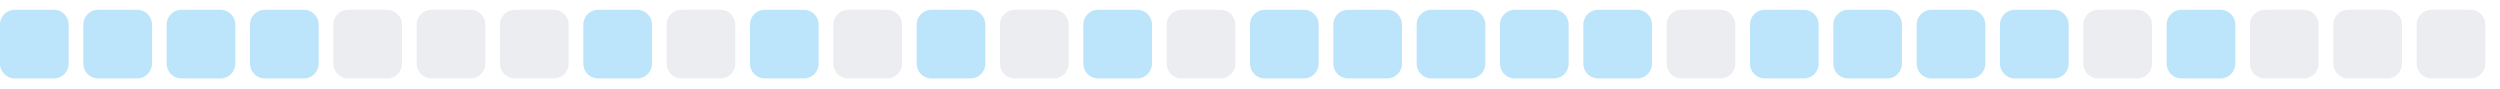
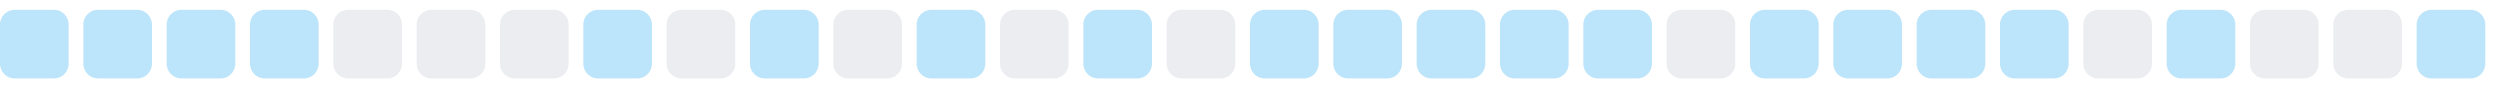
<svg xmlns="http://www.w3.org/2000/svg" width="255" height="9">
  <style>
        .level0 { fill: #ebedf0; }
        .level1 { fill: #bce4fa; }
        .level2 { fill: #75c7f7; }
        .level3 { fill: #30a9f2; }
        .level4 { fill: #008ee6; }
        @media (prefers-color-scheme: dark) {
          .level0 { fill: #161b22; }
          .level1 { fill: #0b3b5c; }
          .level2 { fill: #0a6299; }
          .level3 { fill: #008ee6; }
          .level4 { fill: #5bc4ff; }
        }
      </style>
  <rect x="0.0" y="1" width="7" height="7" rx="1.5" ry="1.5" class="level1" />
  <rect x="8.5" y="1" width="7" height="7" rx="1.5" ry="1.5" class="level1" />
  <rect x="17.0" y="1" width="7" height="7" rx="1.5" ry="1.5" class="level1" />
  <rect x="25.5" y="1" width="7" height="7" rx="1.5" ry="1.5" class="level1" />
  <rect x="34.0" y="1" width="7" height="7" rx="1.5" ry="1.5" class="level0" />
  <rect x="42.5" y="1" width="7" height="7" rx="1.5" ry="1.5" class="level0" />
  <rect x="51.0" y="1" width="7" height="7" rx="1.5" ry="1.5" class="level0" />
  <rect x="59.5" y="1" width="7" height="7" rx="1.5" ry="1.5" class="level1" />
  <rect x="68.0" y="1" width="7" height="7" rx="1.5" ry="1.5" class="level0" />
  <rect x="76.5" y="1" width="7" height="7" rx="1.5" ry="1.5" class="level1" />
  <rect x="85.0" y="1" width="7" height="7" rx="1.5" ry="1.5" class="level0" />
  <rect x="93.5" y="1" width="7" height="7" rx="1.5" ry="1.5" class="level1" />
  <rect x="102.0" y="1" width="7" height="7" rx="1.5" ry="1.5" class="level0" />
  <rect x="110.5" y="1" width="7" height="7" rx="1.5" ry="1.5" class="level1" />
  <rect x="119.0" y="1" width="7" height="7" rx="1.5" ry="1.5" class="level0" />
  <rect x="127.5" y="1" width="7" height="7" rx="1.5" ry="1.5" class="level1" />
  <rect x="136.0" y="1" width="7" height="7" rx="1.5" ry="1.5" class="level1" />
  <rect x="144.5" y="1" width="7" height="7" rx="1.5" ry="1.5" class="level1" />
  <rect x="153.0" y="1" width="7" height="7" rx="1.5" ry="1.5" class="level1" />
  <rect x="161.5" y="1" width="7" height="7" rx="1.5" ry="1.5" class="level1" />
  <rect x="170.0" y="1" width="7" height="7" rx="1.5" ry="1.5" class="level0" />
  <rect x="178.5" y="1" width="7" height="7" rx="1.5" ry="1.5" class="level1" />
  <rect x="187.0" y="1" width="7" height="7" rx="1.5" ry="1.5" class="level1" />
  <rect x="195.5" y="1" width="7" height="7" rx="1.5" ry="1.5" class="level1" />
  <rect x="204.0" y="1" width="7" height="7" rx="1.5" ry="1.5" class="level1" />
  <rect x="212.5" y="1" width="7" height="7" rx="1.5" ry="1.5" class="level0" />
  <rect x="221.0" y="1" width="7" height="7" rx="1.5" ry="1.5" class="level1" />
  <rect x="229.5" y="1" width="7" height="7" rx="1.5" ry="1.5" class="level0" />
  <rect x="238.0" y="1" width="7" height="7" rx="1.5" ry="1.5" class="level0" />
-   <rect x="246.5" y="1" width="7" height="7" rx="1.5" ry="1.5" class="level0" />
+   <rect x="246.5" y="1" width="7" height="7" rx="1.5" ry="1.5" class="level1" />
</svg>
